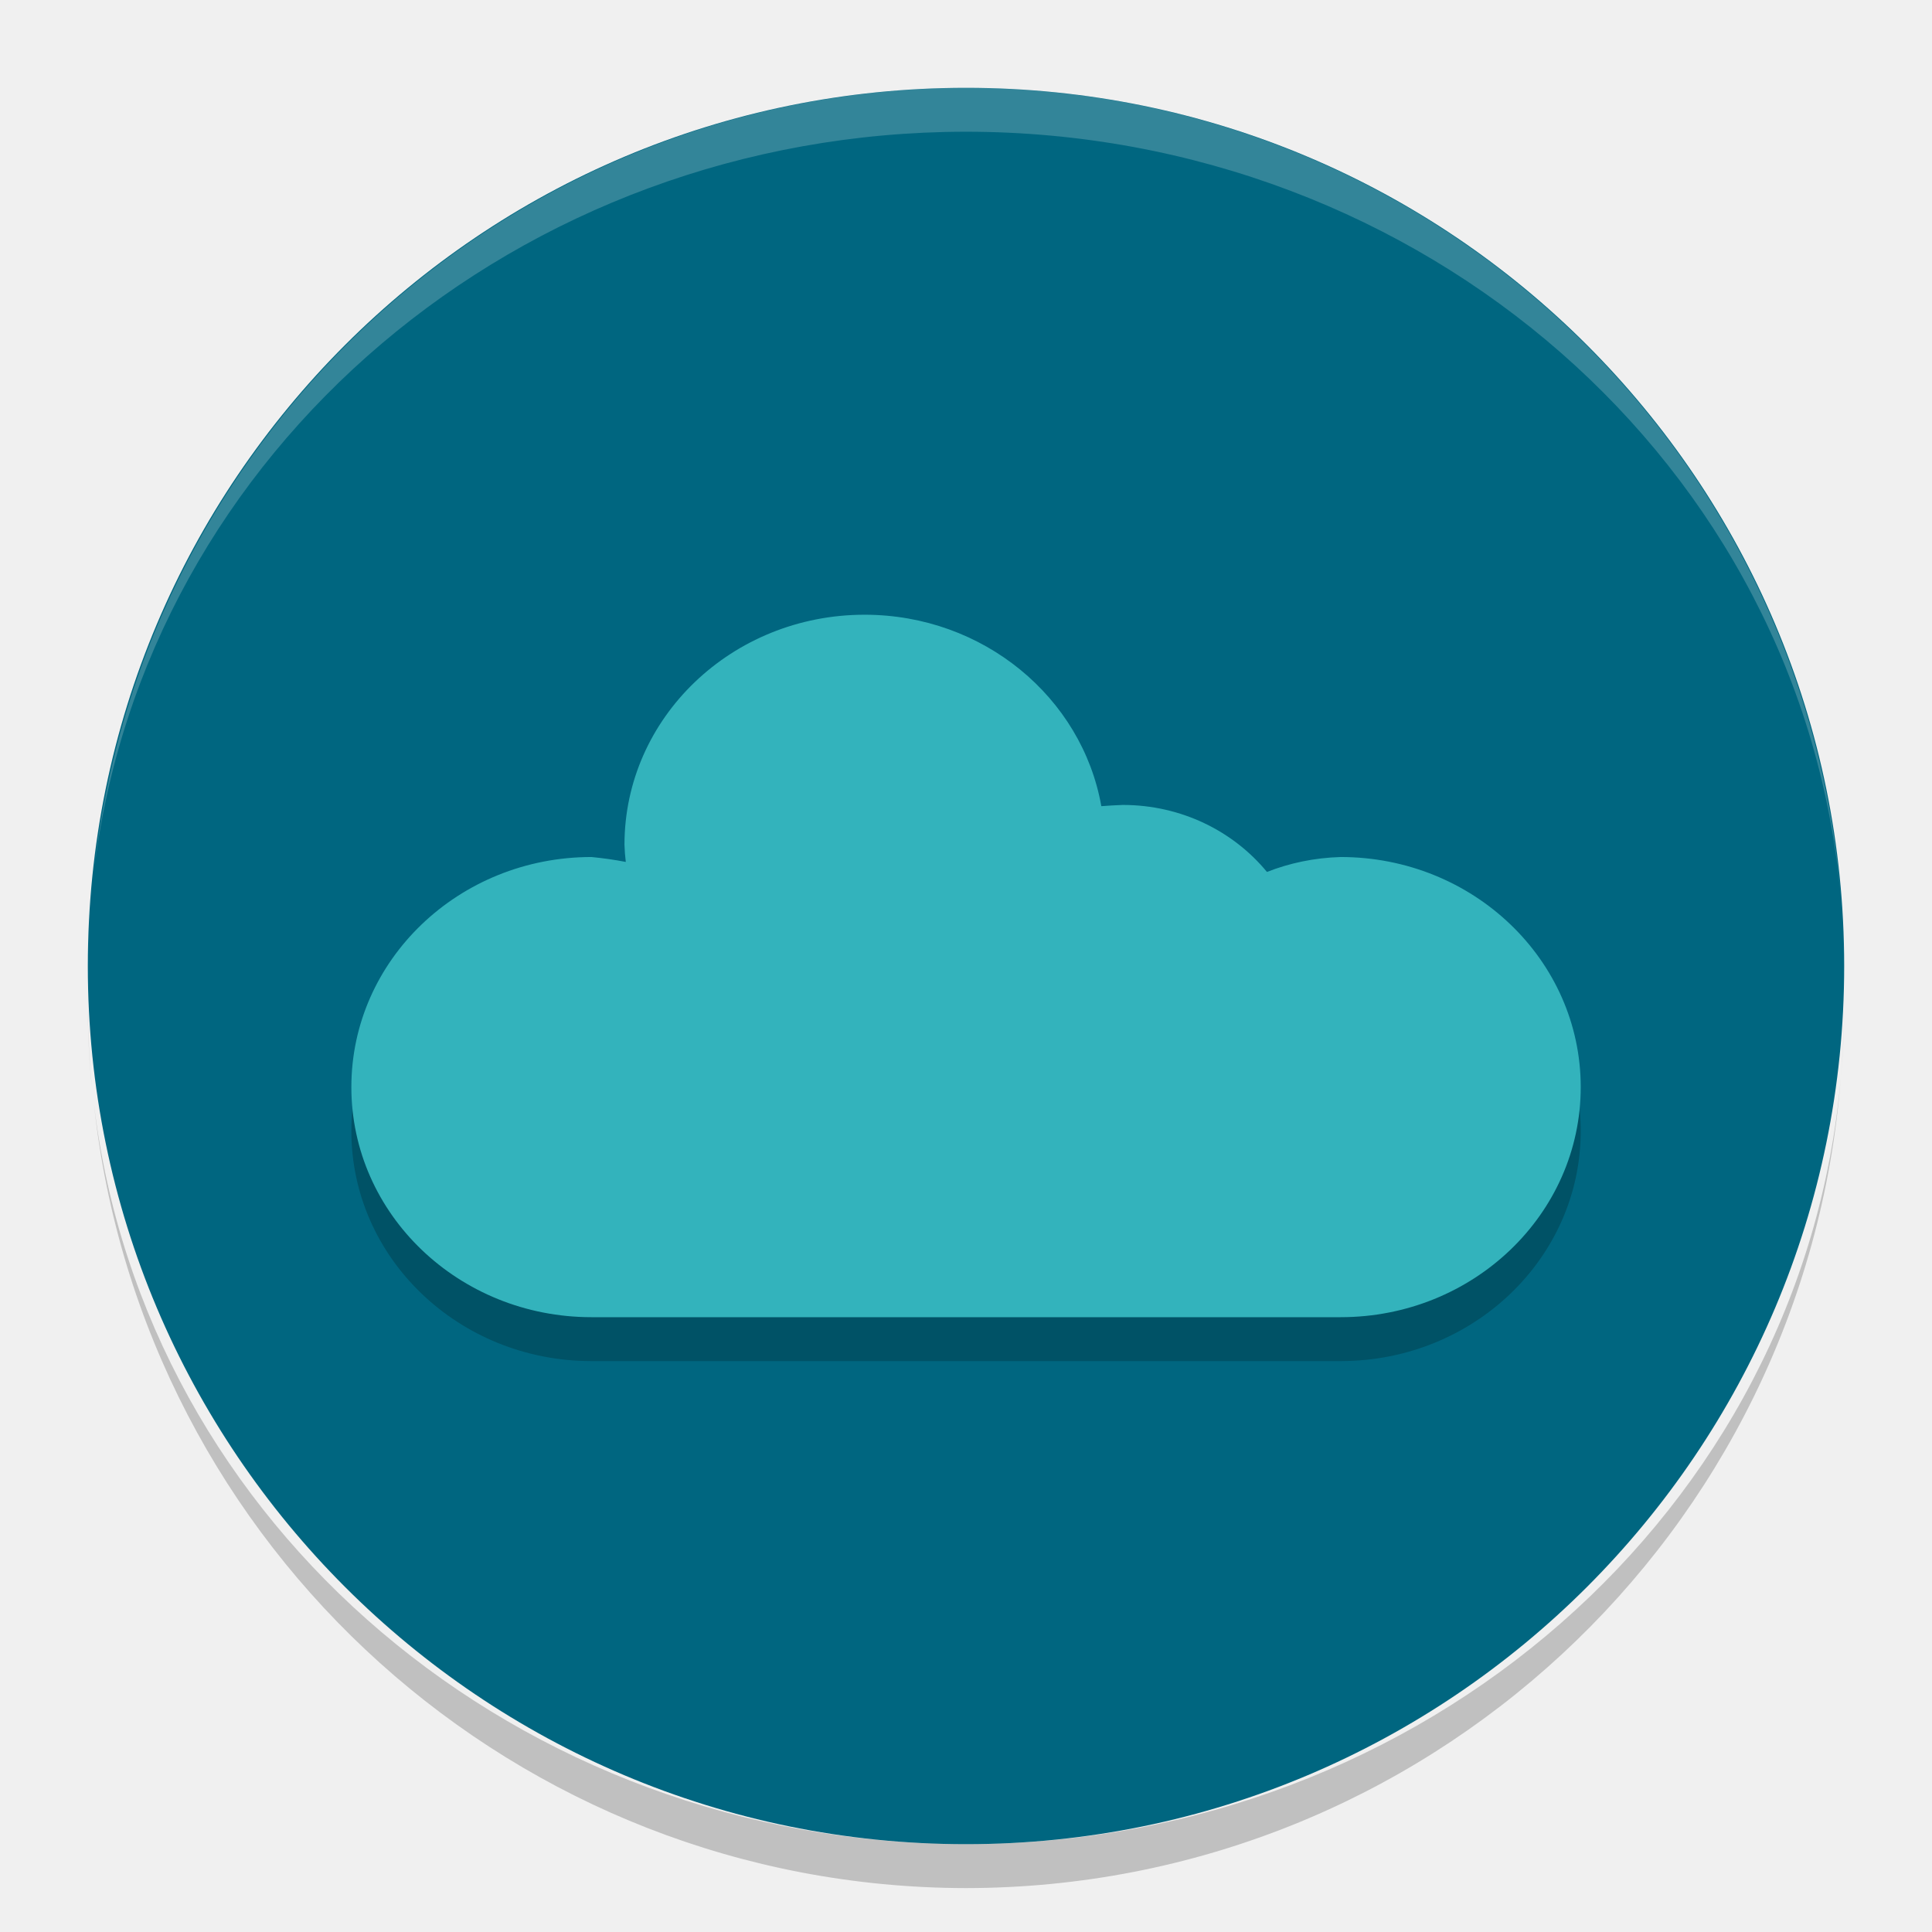
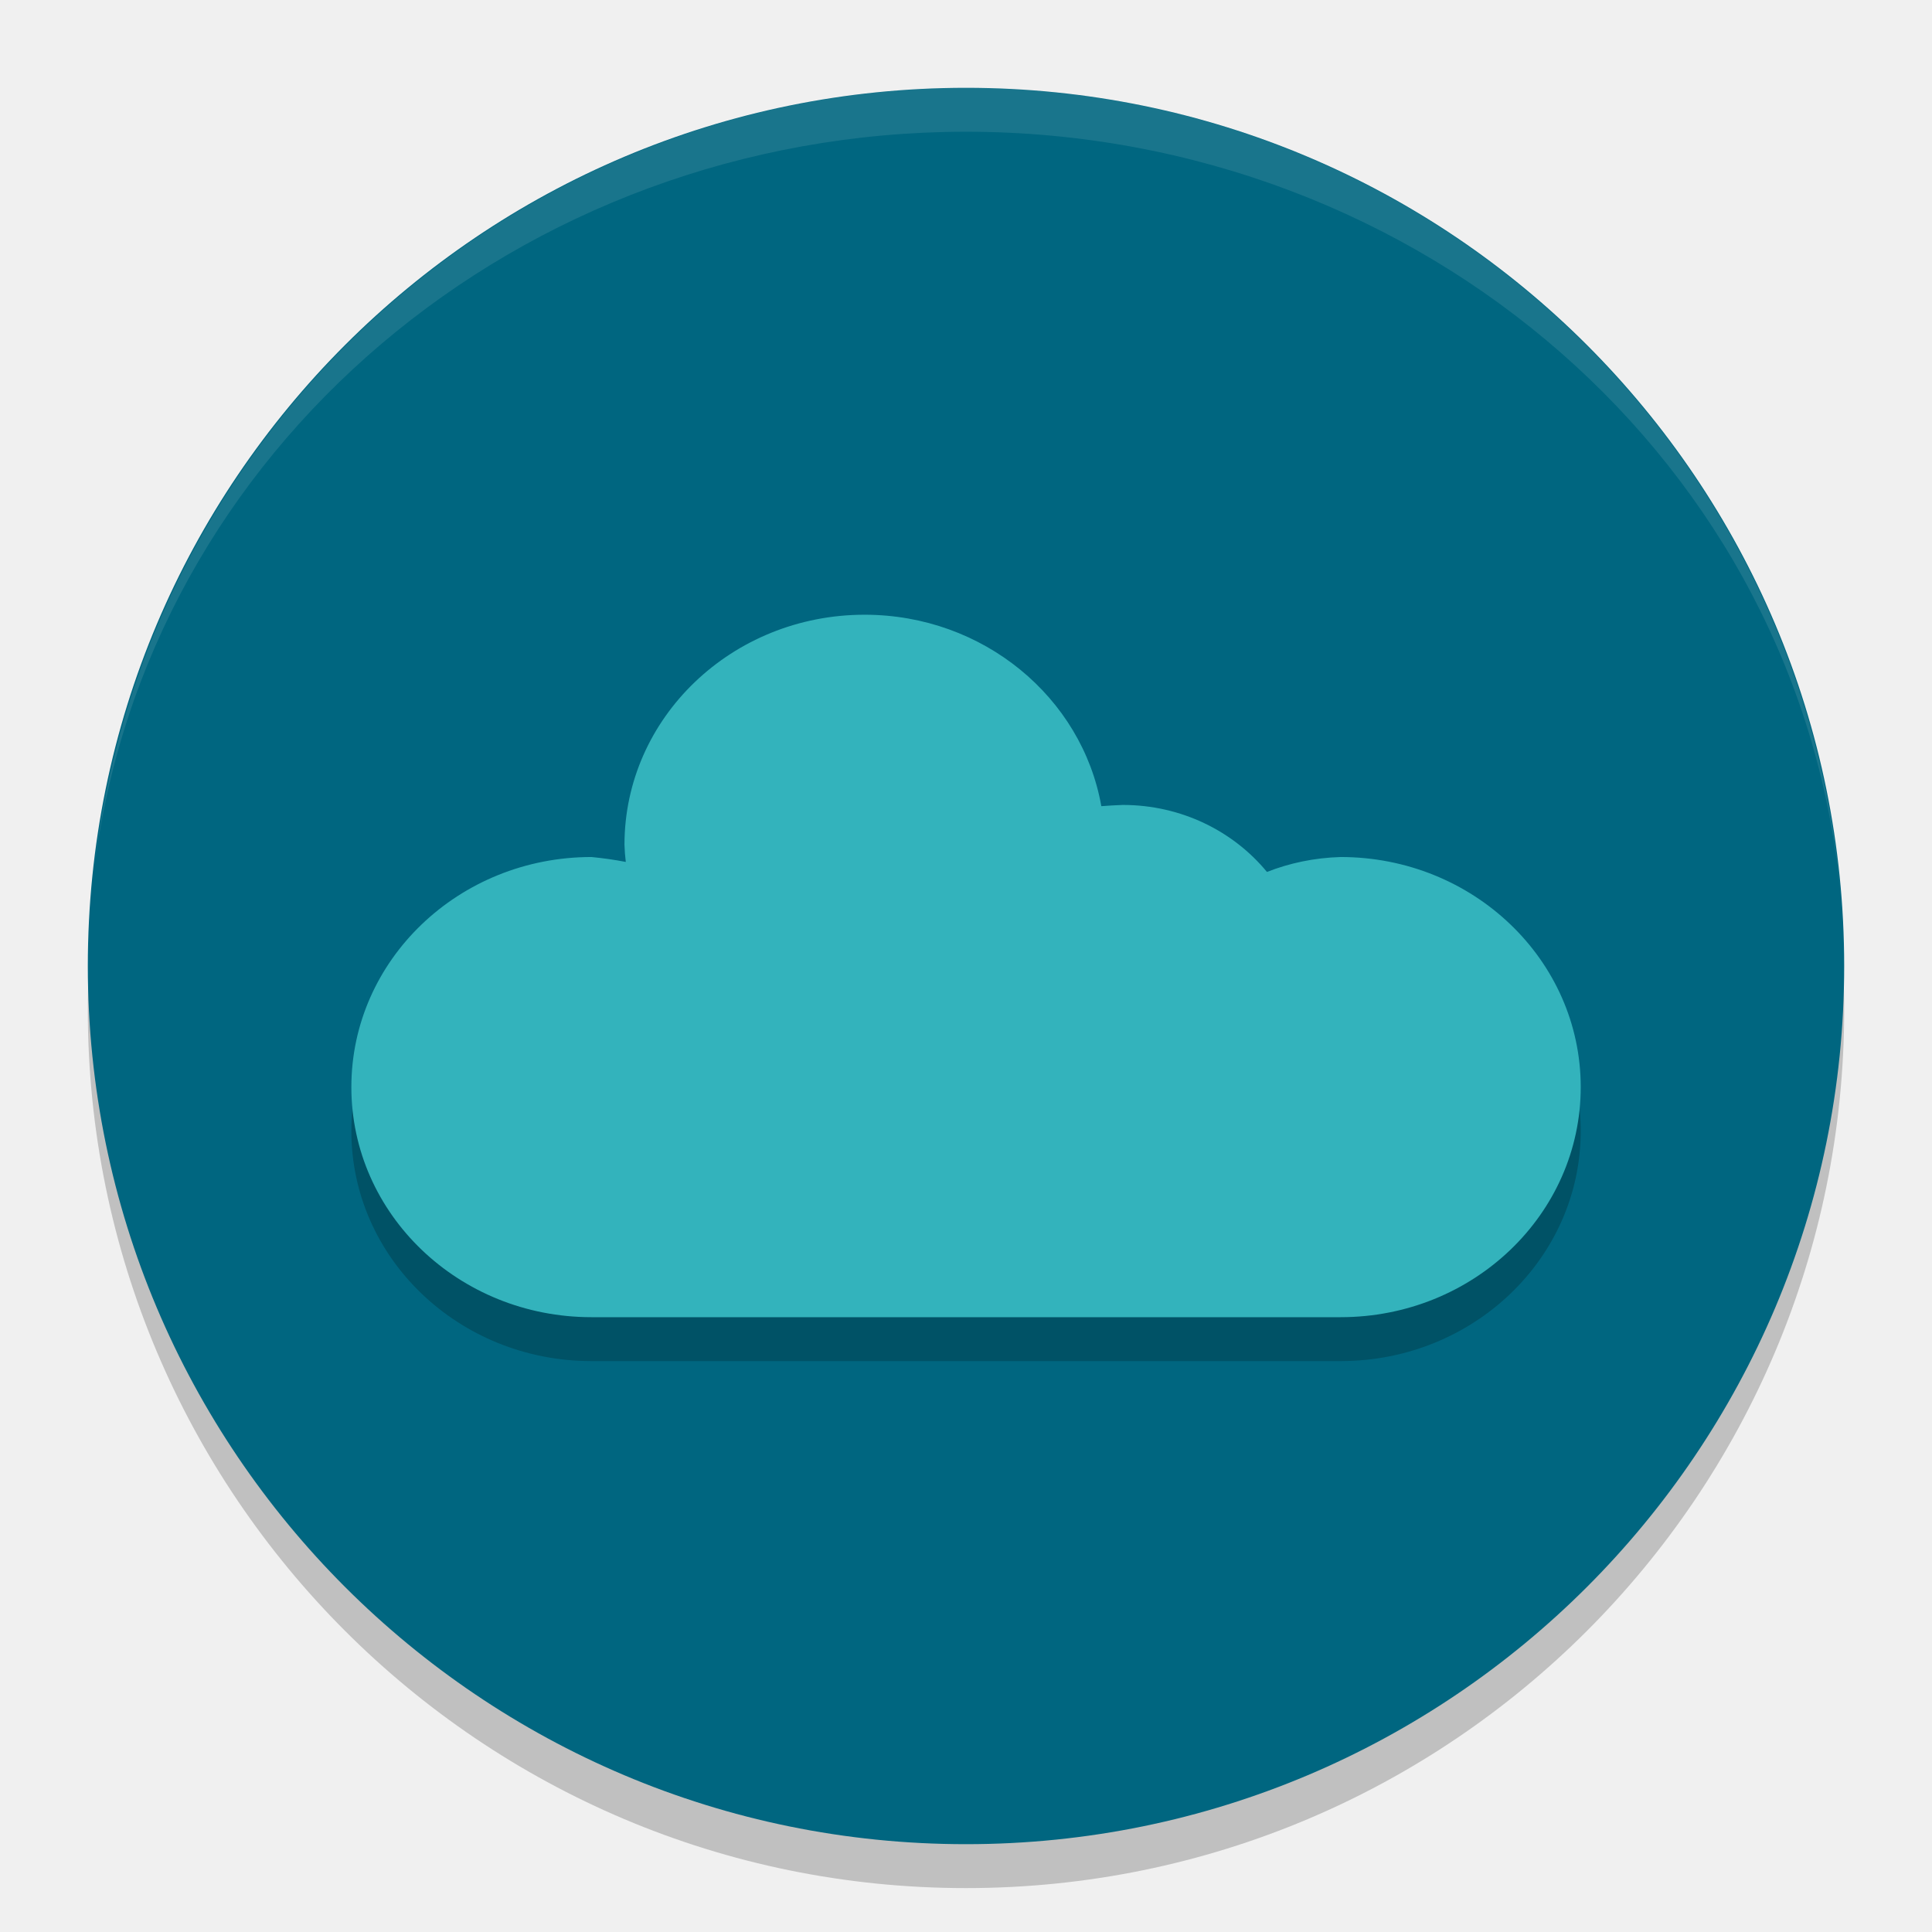
- <svg xmlns="http://www.w3.org/2000/svg" height="22" viewBox="0 0 22 22" width="22" version="1.1">
-   <circle cy="11" cx="11" r="10" fill="#006680" />
-   <path opacity=".2" d="m9.845 7.5c-1.51 0-2.734 1.173-2.734 2.62 0.002 0.066 0.007 0.131 0.015 0.195-0.124-0.024-0.255-0.043-0.391-0.056-1.51 0-2.734 1.173-2.734 2.62s1.224 2.62 2.734 2.62h8.531c1.51 0 2.734-1.173 2.734-2.62s-1.224-2.62-2.734-2.62c-0.301 0.009-0.582 0.069-0.839 0.17-0.383-0.465-0.976-0.763-1.642-0.763-0.085 0.004-0.166 0.007-0.244 0.014-0.219-1.237-1.343-2.18-2.696-2.18z" />
-   <path d="m9.845 7c-1.51 0-2.734 1.173-2.734 2.62 0.002 0.066 0.007 0.131 0.015 0.195-0.124-0.024-0.255-0.043-0.391-0.056-1.51 0-2.734 1.173-2.734 2.62s1.224 2.62 2.734 2.62h8.531c1.51 0 2.734-1.173 2.734-2.62s-1.224-2.62-2.734-2.62c-0.301 0.009-0.582 0.069-0.839 0.17-0.383-0.465-0.976-0.763-1.642-0.763-0.085 0.004-0.166 0.007-0.244 0.014-0.219-1.237-1.343-2.18-2.696-2.18z" fill="#33b3bc" />
-   <path opacity=".2" d="m11 21.5a10 10 0 0 1 -9.93 -8.926 10 9.5 0 0 0 9.93 8.426 10 9.5 0 0 0 9.961 -8.724 10 10 0 0 1 -9.961 9.224zm9.961-9.224a10 10 0 0 0 0.039 -0.776 10 9.5 0 0 1 -0.039 0.776zm-19.891 0.298a10 9.5 0 0 1 -0.024 -0.196 10 10 0 0 0 0.024 0.196zm-0.024-0.196a10 10 0 0 1 -0.046 -0.878 10 9.5 0 0 0 0.046 0.878z" />
-   <path opacity=".2" d="m11 1a10 10 0 0 0 -9.93 8.926 10 9.5 0 0 1 9.93 -8.426 10 9.5 0 0 1 9.961 8.724 10 10 0 0 0 -9.961 -9.224zm9.961 9.224a10 10 0 0 1 0.039 0.776 10 9.5 0 0 0 -0.039 -0.776zm-19.891-0.298a10 9.5 0 0 0 -0.024 0.196 10 10 0 0 1 0.024 -0.196zm-0.024 0.196a10 10 0 0 0 -0.046 0.878 10 9.5 0 0 1 0.046 -0.878z" fill="#fff" />
+ <svg xmlns="http://www.w3.org/2000/svg" height="22" width="22" version="1.1" viewBox="0 0 22 22">
+   <circle cy="11.5" cx="11" r="10" style="opacity:.2" />
+   <circle cx="11" style="fill:#006680" r="10" cy="11" />
+   <path d="m9.845 7.5c-1.51 0-2.734 1.173-2.734 2.62 0.002 0.066 0.007 0.131 0.015 0.195-0.124-0.024-0.255-0.043-0.391-0.056-1.51 0-2.734 1.173-2.734 2.62s1.224 2.62 2.734 2.62h8.531c1.51 0 2.734-1.173 2.734-2.62s-1.224-2.62-2.734-2.62c-0.301 0.009-0.582 0.069-0.839 0.17-0.383-0.465-0.976-0.763-1.642-0.763-0.085 0.004-0.166 0.007-0.244 0.014-0.219-1.237-1.343-2.18-2.696-2.18z" style="opacity:.2" />
+   <path d="m9.845 7c-1.51 0-2.734 1.173-2.734 2.62 0.002 0.066 0.007 0.131 0.015 0.195-0.124-0.024-0.255-0.043-0.391-0.056-1.51 0-2.734 1.173-2.734 2.62s1.224 2.62 2.734 2.62h8.531c1.51 0 2.734-1.173 2.734-2.62s-1.224-2.62-2.734-2.62c-0.301 0.009-0.582 0.069-0.839 0.17-0.383-0.465-0.976-0.763-1.642-0.763-0.085 0.004-0.166 0.007-0.244 0.014-0.219-1.237-1.343-2.18-2.696-2.18z" style="fill:#33b3bc" />
+   <path d="m11 1a10 10 0 0 0 -9.93 8.926 10 9.5 0 0 1 9.93 -8.426 10 9.5 0 0 1 9.961 8.724 10 10 0 0 0 -9.961 -9.224zm9.961 9.224a10 10 0 0 1 0.039 0.776 10 9.5 0 0 0 -0.039 -0.776zm-19.891-0.298a10 9.5 0 0 0 -0.024 0.196 10 10 0 0 1 0.024 -0.196zm-0.024 0.196a10 10 0 0 0 -0.046 0.878 10 9.5 0 0 1 0.046 -0.878z" style="opacity:.1;fill:#ffffff" />
</svg>
